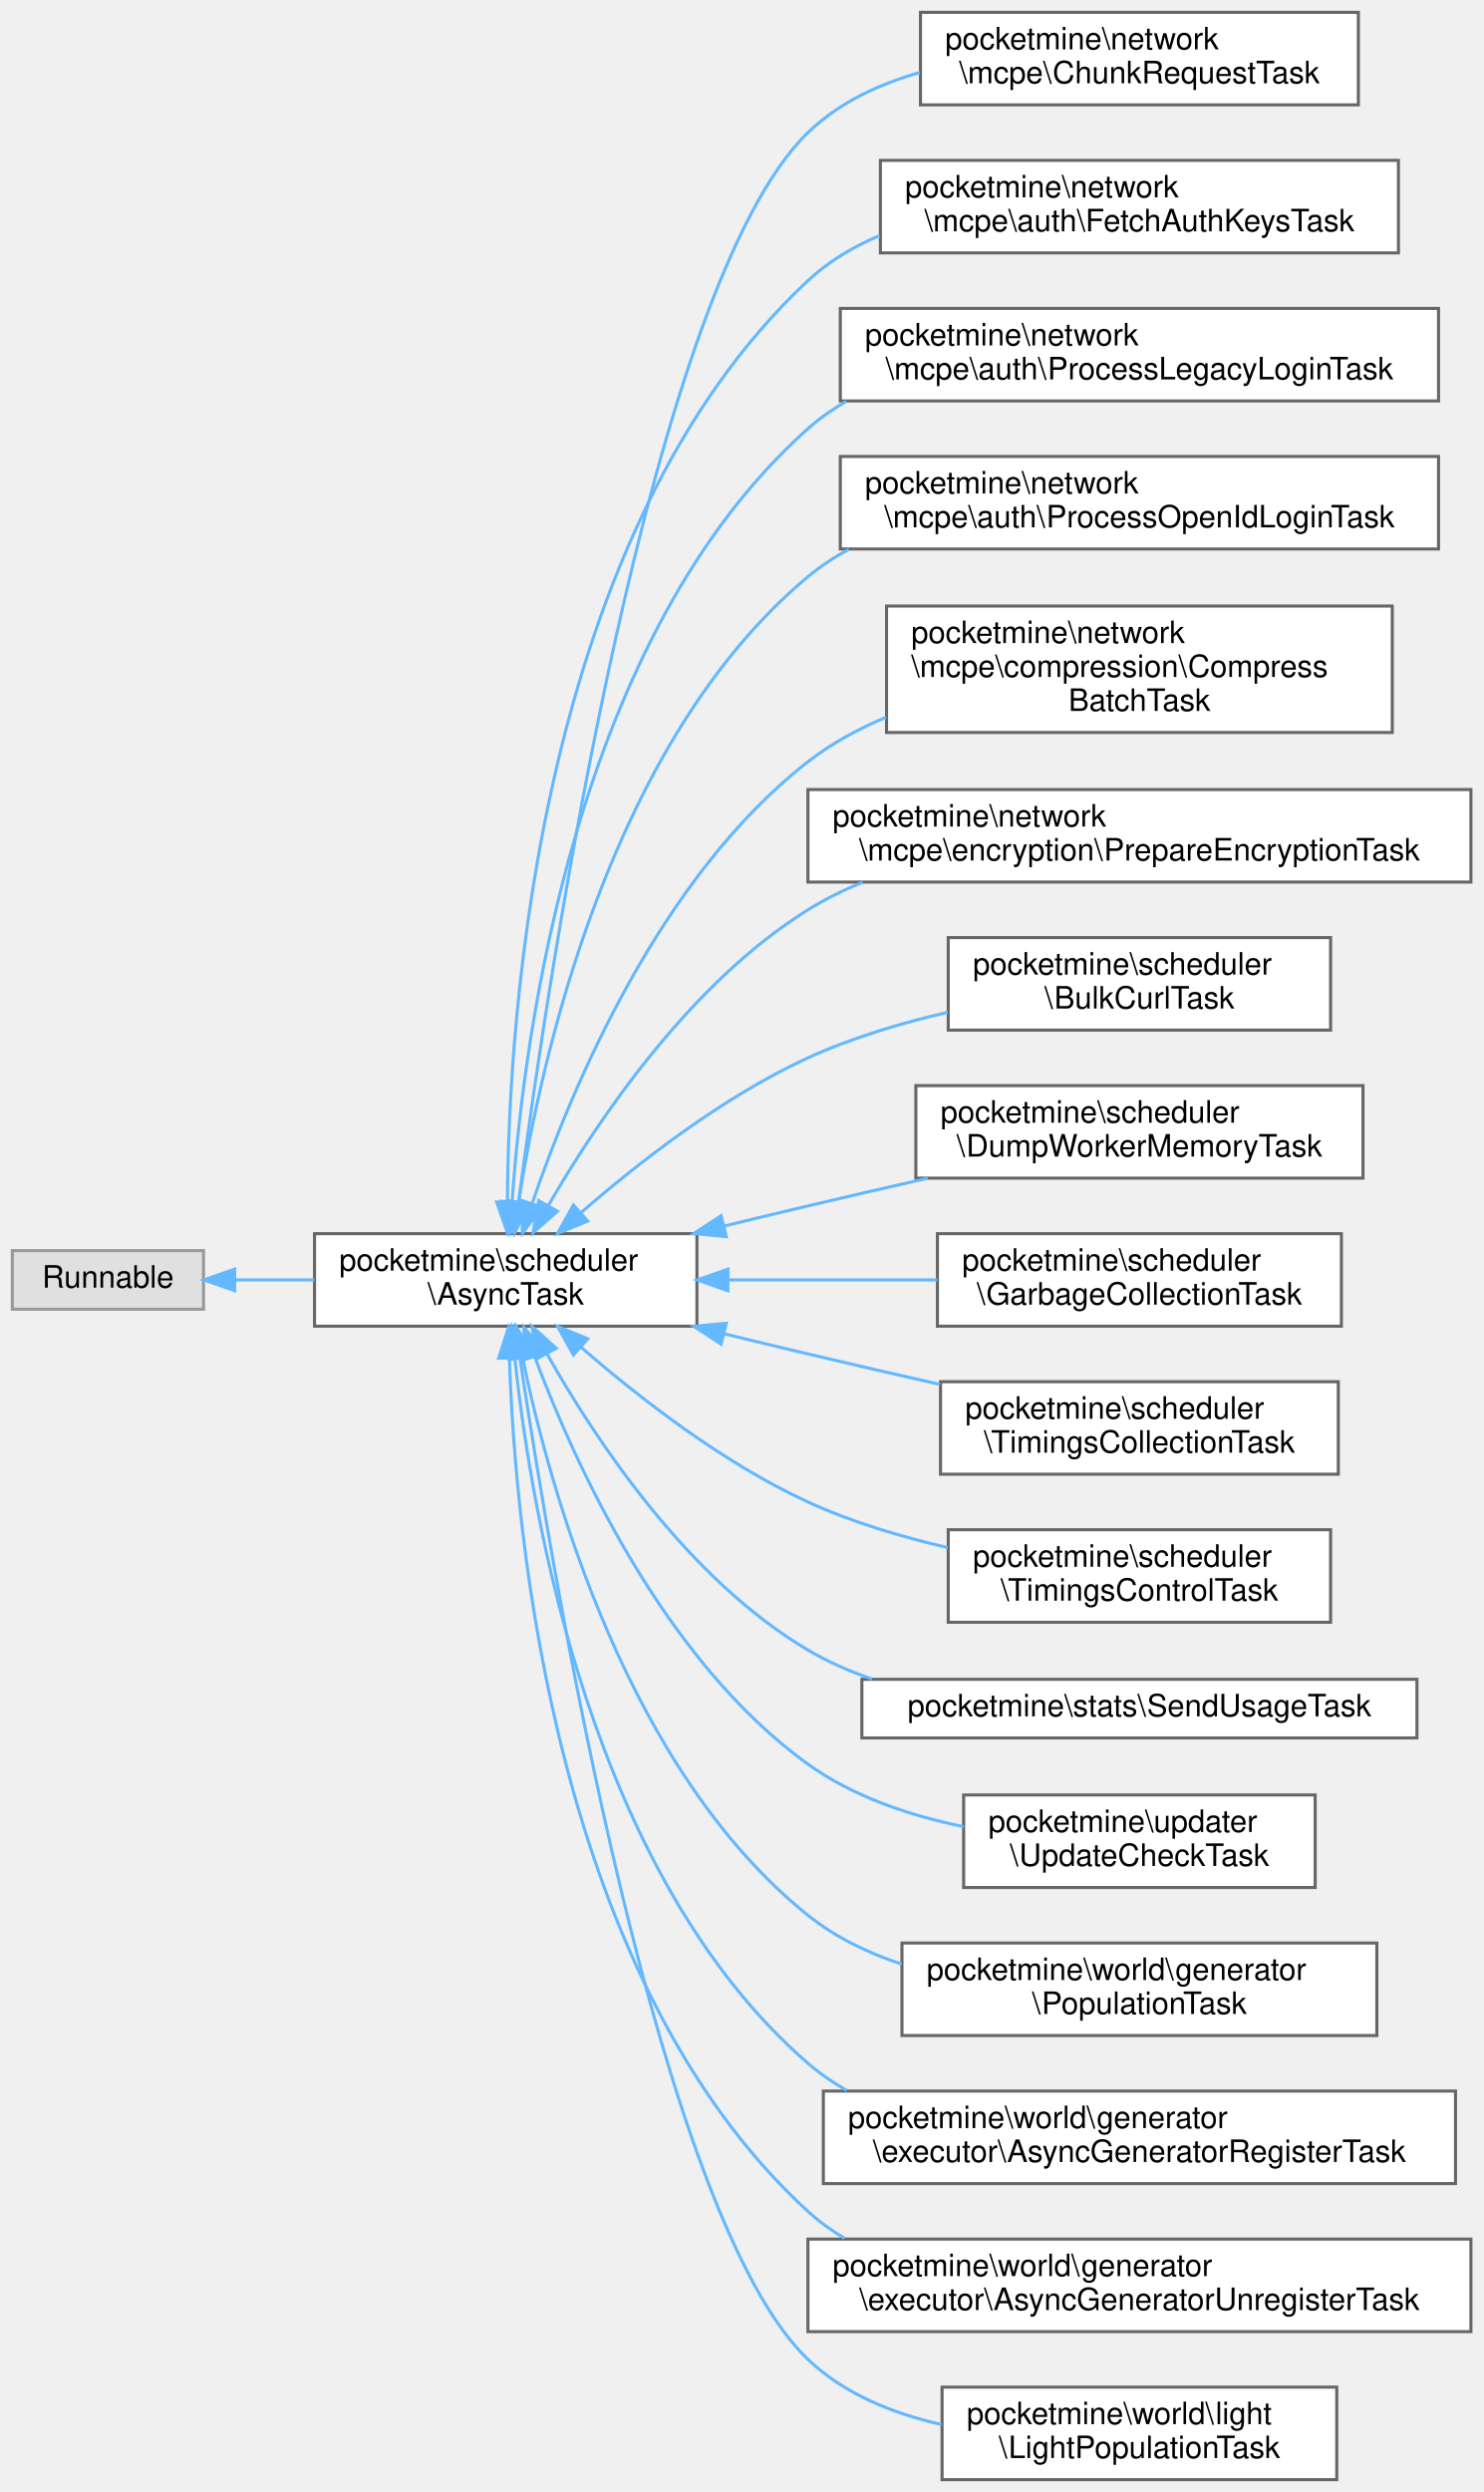
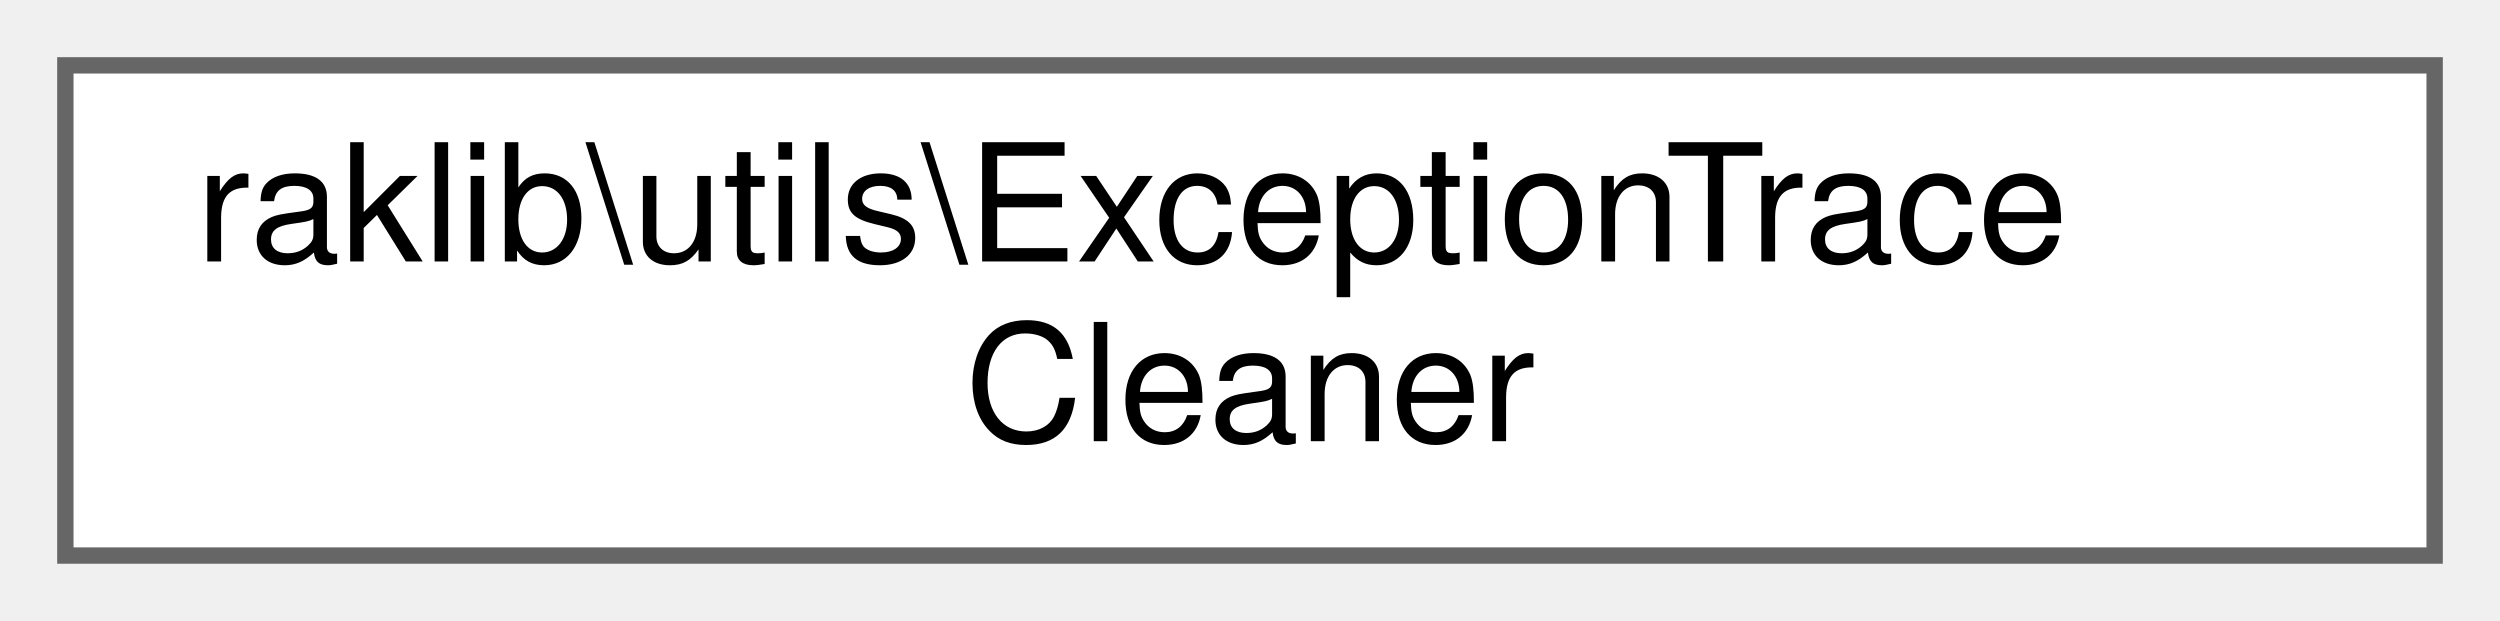
- <svg xmlns="http://www.w3.org/2000/svg" xmlns:xlink="http://www.w3.org/1999/xlink" width="481pt" height="808pt" viewBox="0.00 0.00 481.00 808.00">
-   <g id="graph0" class="graph" transform="scale(1 1) rotate(0) translate(4 804)">
+ <svg xmlns="http://www.w3.org/2000/svg" xmlns:xlink="http://www.w3.org/1999/xlink" width="153pt" height="38pt" viewBox="0.00 0.00 153.00 38.00">
+   <g id="graph0" class="graph" transform="scale(1 1) rotate(0) translate(4 34)">
    <g id="Node000000" class="node">
      <g id="a_Node000000">
-         <a xlink:title=" ">
-           <polygon fill="#e0e0e0" stroke="#999999" points="62,-398.5 0,-398.5 0,-379.5 62,-379.5 62,-398.5" />
-           <text text-anchor="middle" x="31" y="-386.5" font-family="Helvetica,sans-Serif" font-size="10.00">Runnable</text>
-         </a>
-       </g>
-     </g>
-     <g id="Node000001" class="node">
-       <g id="a_Node000001">
-         <a xlink:href="df/dfa/classpocketmine_1_1scheduler_1_1_async_task.html" target="_top" xlink:title=" ">
-           <polygon fill="white" stroke="#666666" points="222,-404 98,-404 98,-374 222,-374 222,-404" />
-           <text text-anchor="start" x="106" y="-392" font-family="Helvetica,sans-Serif" font-size="10.00">pocketmine\scheduler</text>
-           <text text-anchor="middle" x="160" y="-381" font-family="Helvetica,sans-Serif" font-size="10.00">\AsyncTask</text>
-         </a>
-       </g>
-     </g>
-     <g id="edge1805_Node000000_Node000001" class="edge">
-       <g id="a_edge1805_Node000000_Node000001">
-         <a xlink:title=" ">
-           <path fill="none" stroke="#63b8ff" d="M72.13,-389C80.34,-389 89.16,-389 97.91,-389" />
-           <polygon fill="#63b8ff" stroke="#63b8ff" points="72.1,-385.5 62.1,-389 72.1,-392.5 72.1,-385.5" />
-         </a>
-       </g>
-     </g>
-     <g id="Node000002" class="node">
-       <g id="a_Node000002">
-         <a xlink:href="d2/d46/classpocketmine_1_1network_1_1mcpe_1_1_chunk_request_task.html" target="_top" xlink:title=" ">
-           <polygon fill="white" stroke="#666666" points="436.5,-800 294.5,-800 294.5,-770 436.5,-770 436.5,-800" />
-           <text text-anchor="start" x="302.5" y="-788" font-family="Helvetica,sans-Serif" font-size="10.00">pocketmine\network</text>
-           <text text-anchor="middle" x="365.5" y="-777" font-family="Helvetica,sans-Serif" font-size="10.00">\mcpe\ChunkRequestTask</text>
-         </a>
-       </g>
-     </g>
-     <g id="edge1806_Node000001_Node000002" class="edge">
-       <g id="a_edge1806_Node000001_Node000002">
-         <a xlink:title=" ">
-           <path fill="none" stroke="#63b8ff" d="M164.16,-414.27C174.12,-489.83 207.24,-711.91 258,-761 267.95,-770.62 280.88,-776.7 294.29,-780.49" />
-           <polygon fill="#63b8ff" stroke="#63b8ff" points="167.62,-413.68 162.86,-404.22 160.67,-414.58 167.62,-413.68" />
-         </a>
-       </g>
-     </g>
-     <g id="Node000003" class="node">
-       <g id="a_Node000003">
-         <a xlink:href="d8/d82/classpocketmine_1_1network_1_1mcpe_1_1auth_1_1_fetch_auth_keys_task.html" target="_top" xlink:title=" ">
-           <polygon fill="white" stroke="#666666" points="449.5,-752 281.5,-752 281.5,-722 449.5,-722 449.5,-752" />
-           <text text-anchor="start" x="289.5" y="-740" font-family="Helvetica,sans-Serif" font-size="10.00">pocketmine\network</text>
-           <text text-anchor="middle" x="365.5" y="-729" font-family="Helvetica,sans-Serif" font-size="10.00">\mcpe\auth\FetchAuthKeysTask</text>
-         </a>
-       </g>
-     </g>
-     <g id="edge1807_Node000001_Node000003" class="edge">
-       <g id="a_edge1807_Node000001_Node000003">
-         <a xlink:title=" ">
-           <path fill="none" stroke="#63b8ff" d="M160.55,-414.57C160.93,-475.79 170.9,-631.74 258,-713 264.72,-719.27 272.72,-724.03 281.27,-727.62" />
-           <polygon fill="#63b8ff" stroke="#63b8ff" points="164.05,-414.29 160.57,-404.28 157.05,-414.27 164.05,-414.29" />
-         </a>
-       </g>
-     </g>
-     <g id="Node000004" class="node">
-       <g id="a_Node000004">
-         <a xlink:href="dc/df4/classpocketmine_1_1network_1_1mcpe_1_1auth_1_1_process_legacy_login_task.html" target="_top" xlink:title=" ">
-           <polygon fill="white" stroke="#666666" points="462.5,-704 268.5,-704 268.5,-674 462.5,-674 462.5,-704" />
-           <text text-anchor="start" x="276.5" y="-692" font-family="Helvetica,sans-Serif" font-size="10.00">pocketmine\network</text>
-           <text text-anchor="middle" x="365.5" y="-681" font-family="Helvetica,sans-Serif" font-size="10.00">\mcpe\auth\ProcessLegacyLoginTask</text>
-         </a>
-       </g>
-     </g>
-     <g id="edge1808_Node000001_Node000004" class="edge">
-       <g id="a_edge1808_Node000001_Node000004">
-         <a xlink:title=" ">
-           <path fill="none" stroke="#63b8ff" d="M162.09,-414.51C165.88,-469.16 182.75,-598.03 258,-665 261.82,-668.4 266.02,-671.35 270.48,-673.91" />
-           <polygon fill="#63b8ff" stroke="#63b8ff" points="165.57,-414.09 161.48,-404.31 158.59,-414.5 165.57,-414.09" />
-         </a>
-       </g>
-     </g>
-     <g id="Node000005" class="node">
-       <g id="a_Node000005">
-         <a xlink:href="d1/d20/classpocketmine_1_1network_1_1mcpe_1_1auth_1_1_process_open_id_login_task.html" target="_top" xlink:title=" ">
-           <polygon fill="white" stroke="#666666" points="462.5,-656 268.5,-656 268.5,-626 462.5,-626 462.5,-656" />
-           <text text-anchor="start" x="276.5" y="-644" font-family="Helvetica,sans-Serif" font-size="10.00">pocketmine\network</text>
-           <text text-anchor="middle" x="365.5" y="-633" font-family="Helvetica,sans-Serif" font-size="10.00">\mcpe\auth\ProcessOpenIdLoginTask</text>
-         </a>
-       </g>
-     </g>
-     <g id="edge1809_Node000001_Node000005" class="edge">
-       <g id="a_edge1809_Node000001_Node000005">
-         <a xlink:title=" ">
-           <path fill="none" stroke="#63b8ff" d="M164.2,-414.33C171.6,-461.77 194.4,-563.96 258,-617 262.08,-620.4 266.53,-623.34 271.24,-625.89" />
-           <polygon fill="#63b8ff" stroke="#63b8ff" points="167.65,-413.69 162.74,-404.29 160.72,-414.69 167.65,-413.69" />
-         </a>
-       </g>
-     </g>
-     <g id="Node000006" class="node">
-       <g id="a_Node000006">
-         <a xlink:href="d6/dda/classpocketmine_1_1network_1_1mcpe_1_1compression_1_1_compress_batch_task.html" target="_top" xlink:title=" ">
-           <polygon fill="white" stroke="#666666" points="447.5,-607.5 283.5,-607.5 283.5,-566.5 447.5,-566.5 447.5,-607.5" />
-           <text text-anchor="start" x="291.5" y="-595.5" font-family="Helvetica,sans-Serif" font-size="10.00">pocketmine\network</text>
-           <text text-anchor="start" x="291.5" y="-584.5" font-family="Helvetica,sans-Serif" font-size="10.00">\mcpe\compression\Compress</text>
-           <text text-anchor="middle" x="365.5" y="-573.5" font-family="Helvetica,sans-Serif" font-size="10.00">BatchTask</text>
-         </a>
-       </g>
-     </g>
-     <g id="edge1810_Node000001_Node000006" class="edge">
-       <g id="a_edge1810_Node000001_Node000006">
-         <a xlink:title=" ">
-           <path fill="none" stroke="#63b8ff" d="M168.68,-414.1C181.27,-451 209.84,-519.56 258,-557 265.58,-562.9 274.27,-567.63 283.33,-571.44" />
-           <polygon fill="#63b8ff" stroke="#63b8ff" points="171.86,-412.57 165.42,-404.16 165.21,-414.75 171.86,-412.57" />
-         </a>
-       </g>
-     </g>
-     <g id="Node000007" class="node">
-       <g id="a_Node000007">
-         <a xlink:href="d7/d18/classpocketmine_1_1network_1_1mcpe_1_1encryption_1_1_prepare_encryption_task.html" target="_top" xlink:title=" ">
-           <polygon fill="white" stroke="#666666" points="473,-548 258,-548 258,-518 473,-518 473,-548" />
-           <text text-anchor="start" x="266" y="-536" font-family="Helvetica,sans-Serif" font-size="10.00">pocketmine\network</text>
-           <text text-anchor="middle" x="365.5" y="-525" font-family="Helvetica,sans-Serif" font-size="10.00">\mcpe\encryption\PrepareEncryptionTask</text>
-         </a>
-       </g>
-     </g>
-     <g id="edge1811_Node000001_Node000007" class="edge">
-       <g id="a_edge1811_Node000001_Node000007">
-         <a xlink:title=" ">
-           <path fill="none" stroke="#63b8ff" d="M173.91,-413.28C189.89,-440.89 219.74,-485.21 258,-509 263.55,-512.45 269.54,-515.41 275.75,-517.95" />
-           <polygon fill="#63b8ff" stroke="#63b8ff" points="176.8,-411.27 168.84,-404.27 170.69,-414.71 176.8,-411.27" />
-         </a>
-       </g>
-     </g>
-     <g id="Node000008" class="node">
-       <g id="a_Node000008">
-         <a xlink:href="df/d18/classpocketmine_1_1scheduler_1_1_bulk_curl_task.html" target="_top" xlink:title=" ">
-           <polygon fill="white" stroke="#666666" points="427.5,-500 303.5,-500 303.5,-470 427.5,-470 427.5,-500" />
-           <text text-anchor="start" x="311.5" y="-488" font-family="Helvetica,sans-Serif" font-size="10.00">pocketmine\scheduler</text>
-           <text text-anchor="middle" x="365.5" y="-477" font-family="Helvetica,sans-Serif" font-size="10.00">\BulkCurlTask</text>
-         </a>
-       </g>
-     </g>
-     <g id="edge1812_Node000001_Node000008" class="edge">
-       <g id="a_edge1812_Node000001_Node000008">
-         <a xlink:title=" ">
-           <path fill="none" stroke="#63b8ff" d="M184.46,-410.85C203.06,-427.02 230.44,-448.36 258,-461 272.13,-467.48 288.13,-472.27 303.36,-475.79" />
-           <polygon fill="#63b8ff" stroke="#63b8ff" points="186.61,-408.08 176.8,-404.06 181.96,-413.31 186.61,-408.08" />
-         </a>
-       </g>
-     </g>
-     <g id="Node000009" class="node">
-       <g id="a_Node000009">
-         <a xlink:href="d7/d53/classpocketmine_1_1scheduler_1_1_dump_worker_memory_task.html" target="_top" xlink:title=" ">
-           <polygon fill="white" stroke="#666666" points="438,-452 293,-452 293,-422 438,-422 438,-452" />
-           <text text-anchor="start" x="301" y="-440" font-family="Helvetica,sans-Serif" font-size="10.00">pocketmine\scheduler</text>
-           <text text-anchor="middle" x="365.5" y="-429" font-family="Helvetica,sans-Serif" font-size="10.00">\DumpWorkerMemoryTask</text>
-         </a>
-       </g>
-     </g>
-     <g id="edge1813_Node000001_Node000009" class="edge">
-       <g id="a_edge1813_Node000001_Node000009">
-         <a xlink:title=" ">
-           <path fill="none" stroke="#63b8ff" d="M230.82,-406.46C239.96,-408.69 249.2,-410.92 258,-413 270.54,-415.96 283.94,-419.05 296.84,-421.98" />
-           <polygon fill="#63b8ff" stroke="#63b8ff" points="231.52,-403.03 220.98,-404.05 229.85,-409.83 231.52,-403.03" />
-         </a>
-       </g>
-     </g>
-     <g id="Node000010" class="node">
-       <g id="a_Node000010">
-         <a xlink:href="d9/dae/classpocketmine_1_1scheduler_1_1_garbage_collection_task.html" target="_top" xlink:title=" ">
-           <polygon fill="white" stroke="#666666" points="431,-404 300,-404 300,-374 431,-374 431,-404" />
-           <text text-anchor="start" x="308" y="-392" font-family="Helvetica,sans-Serif" font-size="10.00">pocketmine\scheduler</text>
-           <text text-anchor="middle" x="365.5" y="-381" font-family="Helvetica,sans-Serif" font-size="10.00">\GarbageCollectionTask</text>
-         </a>
-       </g>
-     </g>
-     <g id="edge1814_Node000001_Node000010" class="edge">
-       <g id="a_edge1814_Node000001_Node000010">
-         <a xlink:title=" ">
-           <path fill="none" stroke="#63b8ff" d="M232.33,-389C254.34,-389 278.43,-389 299.95,-389" />
-           <polygon fill="#63b8ff" stroke="#63b8ff" points="232.06,-385.5 222.06,-389 232.06,-392.5 232.06,-385.5" />
-         </a>
-       </g>
-     </g>
-     <g id="Node000011" class="node">
-       <g id="a_Node000011">
-         <a xlink:href="df/ddd/classpocketmine_1_1scheduler_1_1_timings_collection_task.html" target="_top" xlink:title=" ">
-           <polygon fill="white" stroke="#666666" points="430,-356 301,-356 301,-326 430,-326 430,-356" />
-           <text text-anchor="start" x="309" y="-344" font-family="Helvetica,sans-Serif" font-size="10.00">pocketmine\scheduler</text>
-           <text text-anchor="middle" x="365.5" y="-333" font-family="Helvetica,sans-Serif" font-size="10.00">\TimingsCollectionTask</text>
-         </a>
-       </g>
-     </g>
-     <g id="edge1815_Node000001_Node000011" class="edge">
-       <g id="a_edge1815_Node000001_Node000011">
-         <a xlink:title=" ">
-           <path fill="none" stroke="#63b8ff" d="M230.82,-371.54C239.96,-369.31 249.2,-367.08 258,-365 271.83,-361.73 286.7,-358.32 300.81,-355.12" />
-           <polygon fill="#63b8ff" stroke="#63b8ff" points="229.85,-368.17 220.98,-373.95 231.52,-374.97 229.85,-368.17" />
-         </a>
-       </g>
-     </g>
-     <g id="Node000012" class="node">
-       <g id="a_Node000012">
-         <a xlink:href="de/d2e/classpocketmine_1_1scheduler_1_1_timings_control_task.html" target="_top" xlink:title=" ">
-           <polygon fill="white" stroke="#666666" points="427.5,-308 303.5,-308 303.5,-278 427.5,-278 427.5,-308" />
-           <text text-anchor="start" x="311.5" y="-296" font-family="Helvetica,sans-Serif" font-size="10.00">pocketmine\scheduler</text>
-           <text text-anchor="middle" x="365.5" y="-285" font-family="Helvetica,sans-Serif" font-size="10.00">\TimingsControlTask</text>
-         </a>
-       </g>
-     </g>
-     <g id="edge1816_Node000001_Node000012" class="edge">
-       <g id="a_edge1816_Node000001_Node000012">
-         <a xlink:title=" ">
-           <path fill="none" stroke="#63b8ff" d="M184.46,-367.15C203.06,-350.98 230.44,-329.64 258,-317 272.13,-310.52 288.13,-305.73 303.36,-302.21" />
-           <polygon fill="#63b8ff" stroke="#63b8ff" points="181.96,-364.69 176.8,-373.94 186.61,-369.92 181.96,-364.69" />
-         </a>
-       </g>
-     </g>
-     <g id="Node000013" class="node">
-       <g id="a_Node000013">
-         <a xlink:href="df/d2c/classpocketmine_1_1stats_1_1_send_usage_task.html" target="_top" xlink:title=" ">
-           <polygon fill="white" stroke="#666666" points="455.5,-259.5 275.5,-259.5 275.5,-240.5 455.5,-240.5 455.5,-259.5" />
-           <text text-anchor="middle" x="365.5" y="-247.5" font-family="Helvetica,sans-Serif" font-size="10.00">pocketmine\stats\SendUsageTask</text>
-         </a>
-       </g>
-     </g>
-     <g id="edge1817_Node000001_Node000013" class="edge">
-       <g id="a_edge1817_Node000001_Node000013">
-         <a xlink:title=" ">
-           <path fill="none" stroke="#63b8ff" d="M173.47,-364.86C189.21,-336.99 219.01,-292.04 258,-269 264.47,-265.18 271.51,-262.09 278.8,-259.59" />
-           <polygon fill="#63b8ff" stroke="#63b8ff" points="170.23,-363.49 168.5,-373.94 176.37,-366.85 170.23,-363.49" />
-         </a>
-       </g>
-     </g>
-     <g id="Node000014" class="node">
-       <g id="a_Node000014">
-         <a xlink:href="d7/d6f/classpocketmine_1_1updater_1_1_update_check_task.html" target="_top" xlink:title=" ">
-           <polygon fill="white" stroke="#666666" points="422.5,-222 308.5,-222 308.5,-192 422.5,-192 422.5,-222" />
-           <text text-anchor="start" x="316.5" y="-210" font-family="Helvetica,sans-Serif" font-size="10.00">pocketmine\updater</text>
-           <text text-anchor="middle" x="365.5" y="-199" font-family="Helvetica,sans-Serif" font-size="10.00">\UpdateCheckTask</text>
-         </a>
-       </g>
-     </g>
-     <g id="edge1818_Node000001_Node000014" class="edge">
-       <g id="a_edge1818_Node000001_Node000014">
-         <a xlink:title=" ">
-           <path fill="none" stroke="#63b8ff" d="M169.35,-364.2C182.48,-329.13 211.38,-265.56 258,-232 272.64,-221.46 291.08,-215.3 308.49,-211.72" />
-           <polygon fill="#63b8ff" stroke="#63b8ff" points="166.02,-363.11 165.92,-373.7 172.61,-365.49 166.02,-363.11" />
-         </a>
-       </g>
-     </g>
-     <g id="Node000015" class="node">
-       <g id="a_Node000015">
-         <a xlink:href="d9/d4a/classpocketmine_1_1world_1_1generator_1_1_population_task.html" target="_top" xlink:title=" ">
-           <polygon fill="white" stroke="#666666" points="442.5,-174 288.5,-174 288.5,-144 442.5,-144 442.5,-174" />
-           <text text-anchor="start" x="296.5" y="-162" font-family="Helvetica,sans-Serif" font-size="10.00">pocketmine\world\generator</text>
-           <text text-anchor="middle" x="365.5" y="-151" font-family="Helvetica,sans-Serif" font-size="10.00">\PopulationTask</text>
-         </a>
-       </g>
-     </g>
-     <g id="edge1819_Node000001_Node000015" class="edge">
-       <g id="a_edge1819_Node000001_Node000015">
-         <a xlink:title=" ">
-           <path fill="none" stroke="#63b8ff" d="M165.42,-363.93C174.52,-320.12 199.61,-229.85 258,-183 266.87,-175.88 277.43,-170.78 288.41,-167.15" />
-           <polygon fill="#63b8ff" stroke="#63b8ff" points="161.99,-363.28 163.49,-373.77 168.85,-364.63 161.99,-363.28" />
-         </a>
-       </g>
-     </g>
-     <g id="Node000016" class="node">
-       <g id="a_Node000016">
-         <a xlink:href="d5/d0f/classpocketmine_1_1world_1_1generator_1_1executor_1_1_async_generator_register_task.html" target="_top" xlink:title=" ">
-           <polygon fill="white" stroke="#666666" points="468,-126 263,-126 263,-96 468,-96 468,-126" />
-           <text text-anchor="start" x="271" y="-114" font-family="Helvetica,sans-Serif" font-size="10.00">pocketmine\world\generator</text>
-           <text text-anchor="middle" x="365.5" y="-103" font-family="Helvetica,sans-Serif" font-size="10.00">\executor\AsyncGeneratorRegisterTask</text>
-         </a>
-       </g>
-     </g>
-     <g id="edge1820_Node000001_Node000016" class="edge">
-       <g id="a_edge1820_Node000001_Node000016">
-         <a xlink:title=" ">
-           <path fill="none" stroke="#63b8ff" d="M162.95,-363.75C168.34,-312.42 188.03,-195.61 258,-135 261.87,-131.65 266.1,-128.74 270.59,-126.21" />
-           <polygon fill="#63b8ff" stroke="#63b8ff" points="159.45,-363.66 161.99,-373.95 166.42,-364.32 159.45,-363.66" />
-         </a>
-       </g>
-     </g>
-     <g id="Node000017" class="node">
-       <g id="a_Node000017">
-         <a xlink:href="de/da7/classpocketmine_1_1world_1_1generator_1_1executor_1_1_async_generator_unregister_task.html" target="_top" xlink:title=" ">
-           <polygon fill="white" stroke="#666666" points="473,-78 258,-78 258,-48 473,-48 473,-78" />
-           <text text-anchor="start" x="266" y="-66" font-family="Helvetica,sans-Serif" font-size="10.00">pocketmine\world\generator</text>
-           <text text-anchor="middle" x="365.5" y="-55" font-family="Helvetica,sans-Serif" font-size="10.00">\executor\AsyncGeneratorUnregisterTask</text>
-         </a>
-       </g>
-     </g>
-     <g id="edge1821_Node000001_Node000017" class="edge">
-       <g id="a_edge1821_Node000001_Node000017">
-         <a xlink:title=" ">
-           <path fill="none" stroke="#63b8ff" d="M161.2,-363.55C163.1,-305.33 176.3,-161.72 258,-87 261.64,-83.67 265.63,-80.78 269.88,-78.25" />
-           <polygon fill="#63b8ff" stroke="#63b8ff" points="157.69,-363.62 160.95,-373.7 164.69,-363.79 157.69,-363.62" />
-         </a>
-       </g>
-     </g>
-     <g id="Node000018" class="node">
-       <g id="a_Node000018">
-         <a xlink:href="d9/d7c/classpocketmine_1_1world_1_1light_1_1_light_population_task.html" target="_top" xlink:title=" ">
-           <polygon fill="white" stroke="#666666" points="429.5,-30 301.5,-30 301.5,0 429.5,0 429.5,-30" />
-           <text text-anchor="start" x="309.5" y="-18" font-family="Helvetica,sans-Serif" font-size="10.00">pocketmine\world\light</text>
-           <text text-anchor="middle" x="365.5" y="-7" font-family="Helvetica,sans-Serif" font-size="10.00">\LightPopulationTask</text>
-         </a>
-       </g>
-     </g>
-     <g id="edge1822_Node000001_Node000018" class="edge">
-       <g id="a_edge1822_Node000001_Node000018">
-         <a xlink:title=" ">
-           <path fill="none" stroke="#63b8ff" d="M164.59,-363.8C175.43,-291.34 210.01,-84.71 258,-39 269.73,-27.82 285.51,-21.44 301.32,-17.88" />
-           <polygon fill="#63b8ff" stroke="#63b8ff" points="161.11,-363.45 163.11,-373.86 168.03,-364.47 161.11,-363.45" />
+         <a xlink:href="d0/d23/classraklib_1_1utils_1_1_exception_trace_cleaner.html" target="_top" xlink:title=" ">
+           <polygon fill="white" stroke="#666666" points="145,-30 0,-30 0,0 145,0 145,-30" />
+           <text text-anchor="start" x="8" y="-18" font-family="Helvetica,sans-Serif" font-size="10.00">raklib\utils\ExceptionTrace</text>
+           <text text-anchor="middle" x="72.5" y="-7" font-family="Helvetica,sans-Serif" font-size="10.00">Cleaner</text>
        </a>
      </g>
    </g>
  </g>
</svg>
